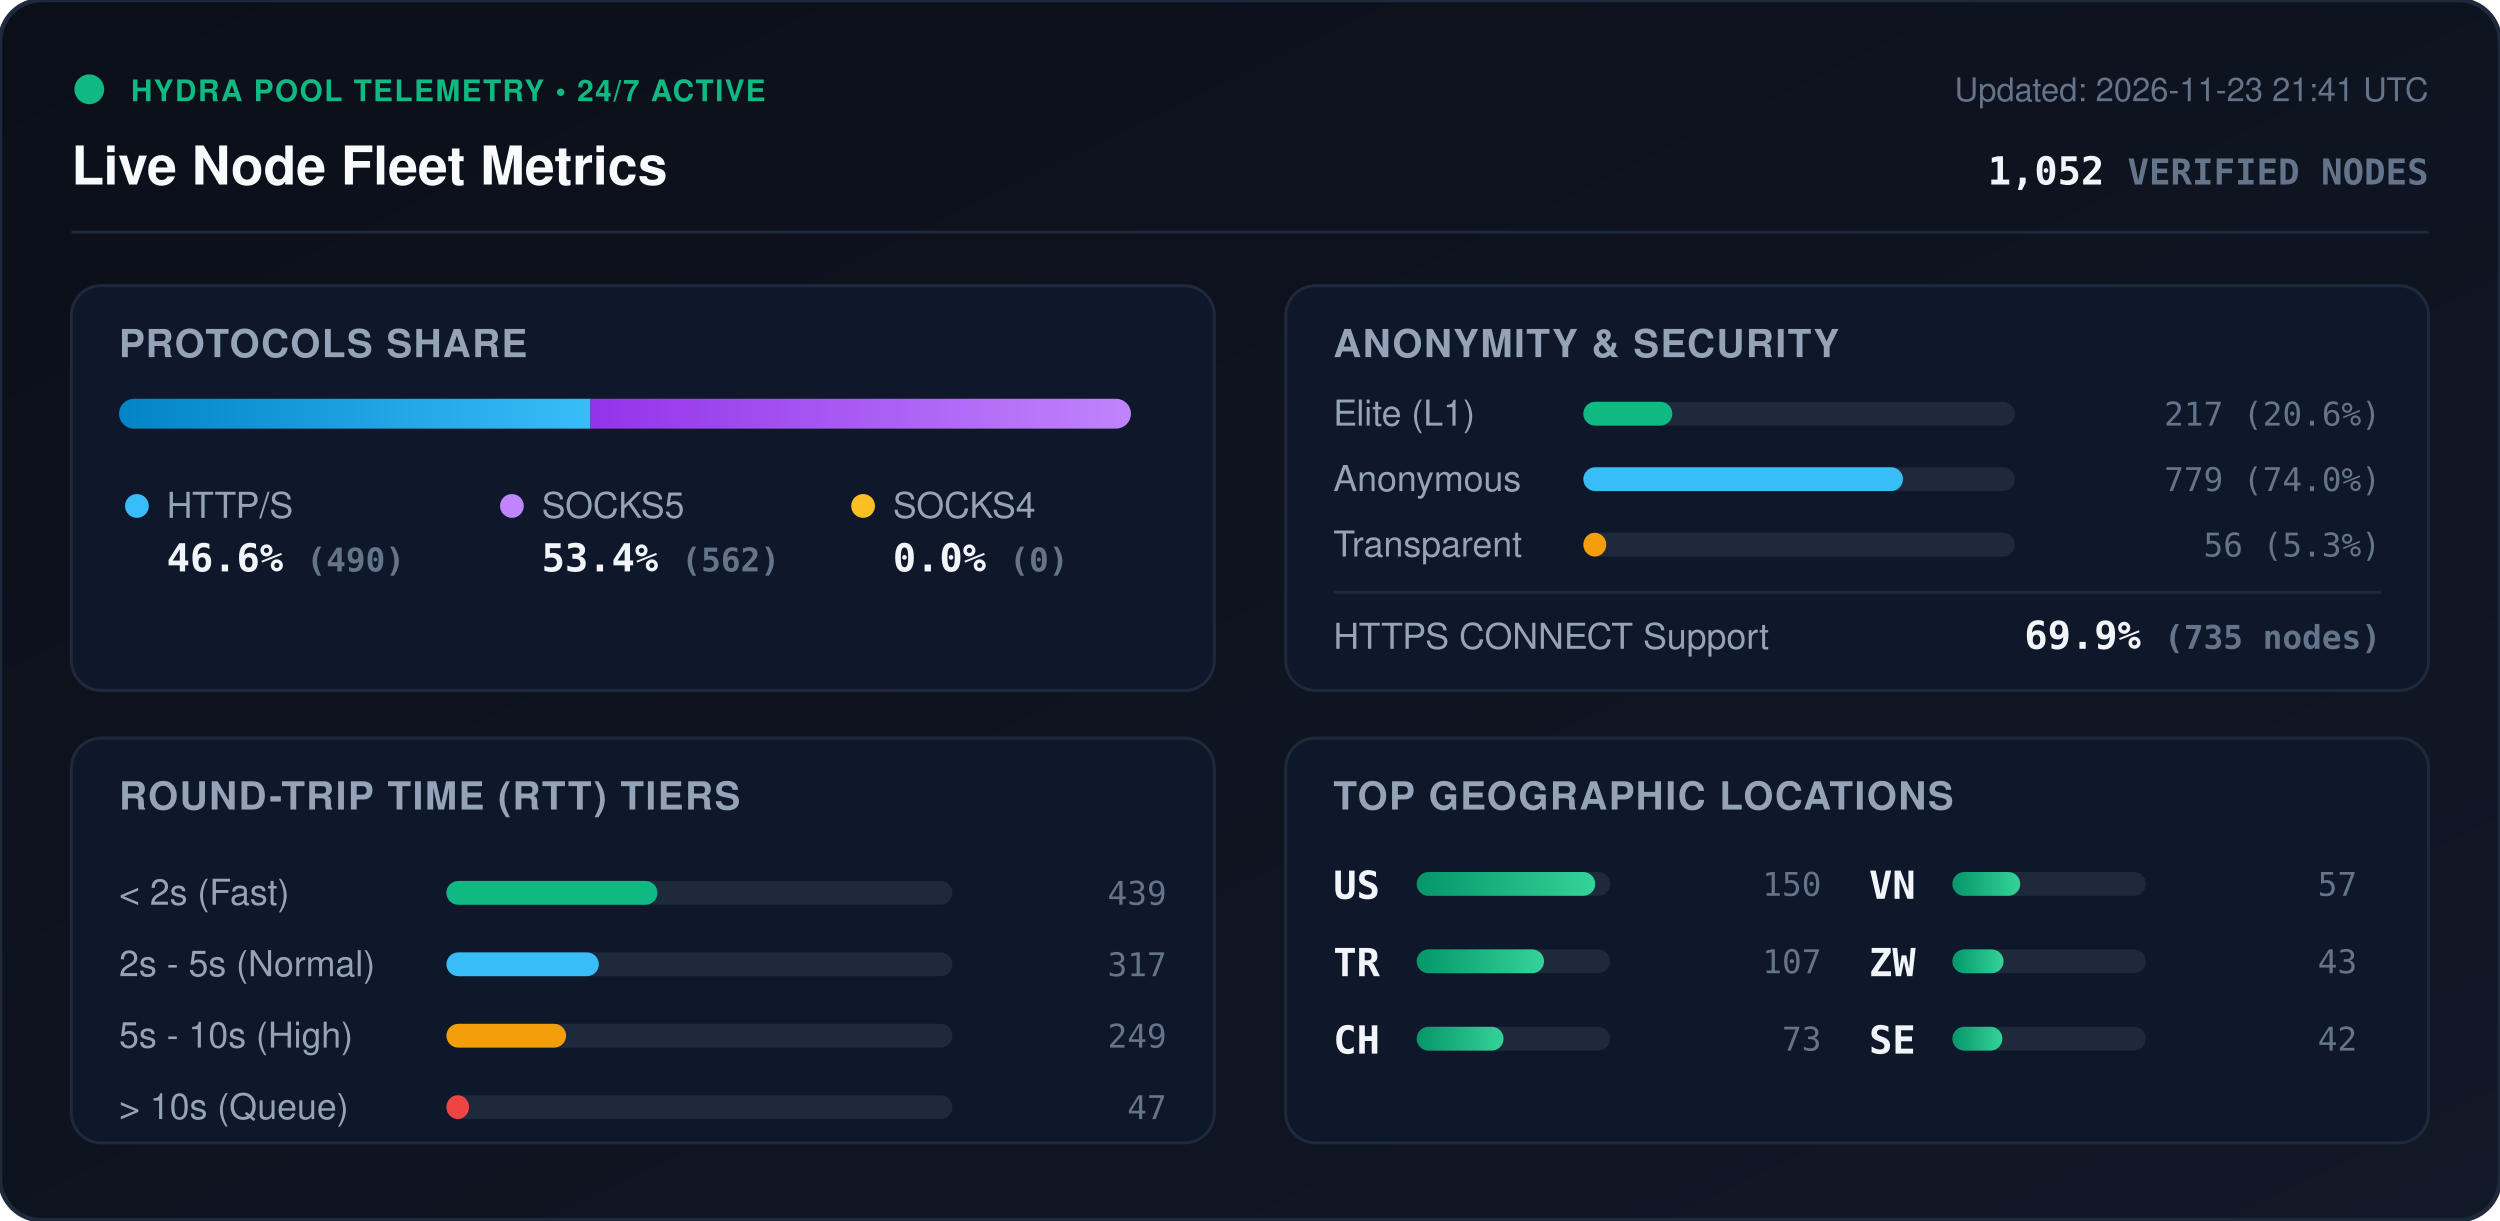
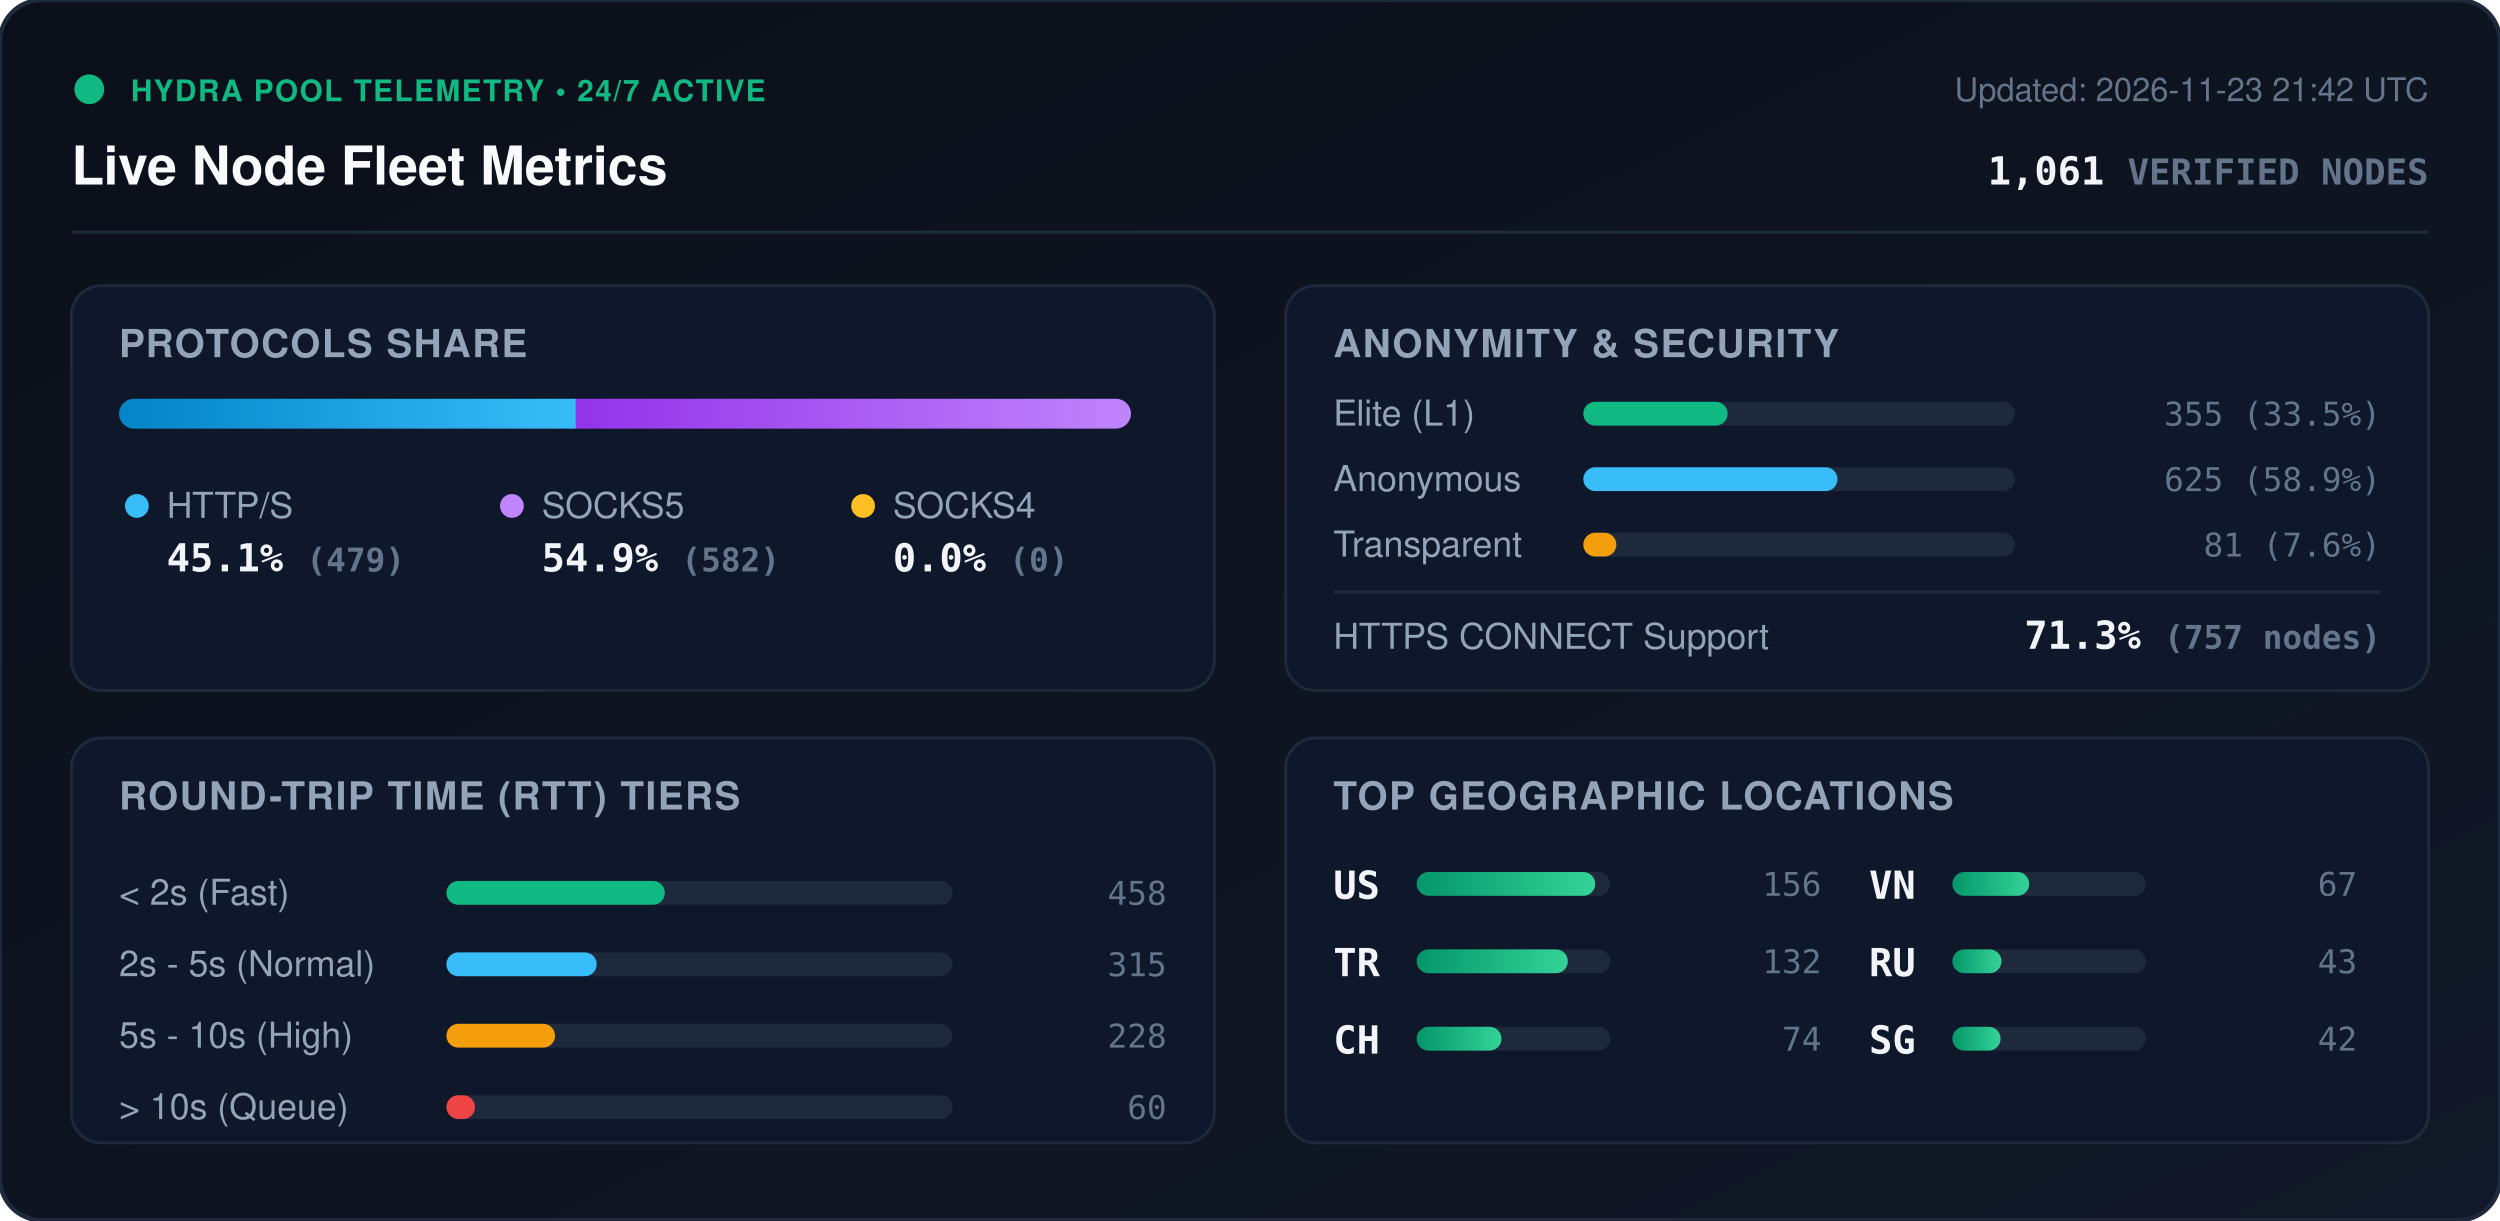
<svg xmlns="http://www.w3.org/2000/svg" viewBox="0 0 840 410" width="840" height="410" style="max-width: 100%; height: auto;">
  <defs>
    <linearGradient id="bg" x1="0%" y1="0%" x2="100%" y2="100%">
      <stop offset="0%" stop-color="#0b0f19" />
      <stop offset="100%" stop-color="#111827" />
    </linearGradient>
    <linearGradient id="bar-http" x1="0%" y1="0%" x2="100%" y2="0%">
      <stop offset="0%" stop-color="#0284c7" />
      <stop offset="100%" stop-color="#38bdf8" />
    </linearGradient>
    <linearGradient id="bar-socks5" x1="0%" y1="0%" x2="100%" y2="0%">
      <stop offset="0%" stop-color="#9333ea" />
      <stop offset="100%" stop-color="#c084fc" />
    </linearGradient>
    <linearGradient id="bar-socks4" x1="0%" y1="0%" x2="100%" y2="0%">
      <stop offset="0%" stop-color="#d97706" />
      <stop offset="100%" stop-color="#fbbf24" />
    </linearGradient>
    <linearGradient id="bar-green" x1="0%" y1="0%" x2="100%" y2="0%">
      <stop offset="0%" stop-color="#059669" />
      <stop offset="100%" stop-color="#34d399" />
    </linearGradient>
    <clipPath id="prog-track-clip">
      <rect width="340.0" height="10" rx="5" />
    </clipPath>
    <style>
      .title { font: 700 18px -apple-system, BlinkMacSystemFont, 'Segoe UI', Helvetica, Arial, sans-serif; fill: #f8fafc; }
      .sub { font: 500 11px -apple-system, BlinkMacSystemFont, 'Segoe UI', Helvetica, Arial, sans-serif; fill: #64748b; }
      .section-hdr { font: 600 13px -apple-system, BlinkMacSystemFont, 'Segoe UI', Helvetica, Arial, sans-serif; fill: #94a3b8; letter-spacing: 0.5px; }
      .metric-val { font: 700 13px -apple-system, BlinkMacSystemFont, 'Segoe UI', Helvetica, Arial, sans-serif; fill: #f1f5f9; }
      .metric-lbl { font: 500 12px -apple-system, BlinkMacSystemFont, 'Segoe UI', Helvetica, Arial, sans-serif; fill: #94a3b8; }
      .badge-txt { font: 700 10px -apple-system, BlinkMacSystemFont, 'Segoe UI', Helvetica, Arial, sans-serif; fill: #10b981; letter-spacing: 0.5px; }
      .mono { font-family: ui-monospace, SFMono-Regular, Menlo, Monaco, Consolas, monospace; }
      .pulse { animation: beacon 2s infinite ease-in-out; }
      @keyframes beacon { 0%, 100% { opacity: 1; } 50% { opacity: 0.35; } }
    </style>
  </defs>
  <rect width="840" height="410" rx="14" fill="url(#bg)" stroke="#1e293b" stroke-width="1.5" />
  <g transform="translate(24, 24)">
    <circle cx="6" cy="6" r="5" fill="#10b981" class="pulse" />
    <text x="20" y="10" class="badge-txt">HYDRA POOL TELEMETRY • 24/7 ACTIVE</text>
    <text x="0" y="38" class="title">Live Node Fleet Metrics</text>
-     <text x="792" y="10" text-anchor="end" class="sub">Updated: 2026-11-23 21:41 UTC</text>
-     <text x="792" y="38" text-anchor="end" class="metric-val mono" fill="#38bdf8">1,052 <tspan font-size="12" fill="#64748b">VERIFIED NODES</tspan>
+     <text x="792" y="10" text-anchor="end" class="sub">Updated: 2026-11-23 21:42 UTC</text>
+     <text x="792" y="38" text-anchor="end" class="metric-val mono" fill="#38bdf8">1,061 <tspan font-size="12" fill="#64748b">VERIFIED NODES</tspan>
    </text>
  </g>
  <line x1="24" y1="78" x2="816" y2="78" stroke="#1e293b" stroke-width="1" />
  <g transform="translate(24, 96)">
    <rect width="384" height="136" rx="10" fill="#0f172a" stroke="#1e293b" />
    <text x="16" y="24" class="section-hdr">PROTOCOLS SHARE</text>
    <g transform="translate(16, 38)">
      <rect width="340.0" height="10" rx="5" fill="#1e293b" />
      <g clip-path="url(#prog-track-clip)">
-         <rect x="0" width="158.4" height="10" fill="url(#bar-http)" />
-         <rect x="158.4" width="181.6" height="10" fill="url(#bar-socks5)" />
+         <rect x="0" width="153.5" height="10" fill="url(#bar-http)" />
+         <rect x="153.5" width="186.5" height="10" fill="url(#bar-socks5)" />
        <rect x="340.0" width="0.0" height="10" fill="url(#bar-socks4)" />
      </g>
    </g>
    <g transform="translate(16, 68)">
      <circle cx="6" cy="6" r="4" fill="#38bdf8" />
      <text x="16" y="10" class="metric-lbl">HTTP/S</text>
-       <text x="16" y="28" class="metric-val mono">46.6% <tspan font-size="11" fill="#64748b">(490)</tspan>
+       <text x="16" y="28" class="metric-val mono">45.1% <tspan font-size="11" fill="#64748b">(479)</tspan>
      </text>
      <circle cx="132" cy="6" r="4" fill="#c084fc" />
      <text x="142" y="10" class="metric-lbl">SOCKS5</text>
-       <text x="142" y="28" class="metric-val mono">53.4% <tspan font-size="11" fill="#64748b">(562)</tspan>
+       <text x="142" y="28" class="metric-val mono">54.9% <tspan font-size="11" fill="#64748b">(582)</tspan>
      </text>
      <circle cx="250" cy="6" r="4" fill="#fbbf24" />
      <text x="260" y="10" class="metric-lbl">SOCKS4</text>
      <text x="260" y="28" class="metric-val mono">0.0% <tspan font-size="11" fill="#64748b">(0)</tspan>
      </text>
    </g>
  </g>
  <g transform="translate(432, 96)">
    <rect width="384" height="136" rx="10" fill="#0f172a" stroke="#1e293b" />
    <text x="16" y="24" class="section-hdr">ANONYMITY &amp; SECURITY</text>
    <text x="16" y="47" class="metric-lbl">Elite (L1)</text>
    <rect x="100" y="39" width="145.0" height="8" rx="4" fill="#1e293b" />
-     <rect x="100" y="39" width="29.9" height="8" rx="4" fill="#10b981" />
-     <text x="368" y="47" text-anchor="end" class="mono sub" fill="#e2e8f0">217 (20.6%)</text>
+     <rect x="100" y="39" width="48.5" height="8" rx="4" fill="#10b981" />
+     <text x="368" y="47" text-anchor="end" class="mono sub" fill="#e2e8f0">355 (33.5%)</text>
    <text x="16" y="69" class="metric-lbl">Anonymous</text>
    <rect x="100" y="61" width="145.0" height="8" rx="4" fill="#1e293b" />
-     <rect x="100" y="61" width="107.4" height="8" rx="4" fill="#38bdf8" />
-     <text x="368" y="69" text-anchor="end" class="mono sub" fill="#e2e8f0">779 (74.0%)</text>
+     <rect x="100" y="61" width="85.4" height="8" rx="4" fill="#38bdf8" />
+     <text x="368" y="69" text-anchor="end" class="mono sub" fill="#e2e8f0">625 (58.9%)</text>
    <text x="16" y="91" class="metric-lbl">Transparent</text>
    <rect x="100" y="83" width="145.0" height="8" rx="4" fill="#1e293b" />
-     <rect x="100" y="83" width="7.7" height="8" rx="4" fill="#f59e0b" />
-     <text x="368" y="91" text-anchor="end" class="mono sub" fill="#e2e8f0">56 (5.3%)</text>
+     <rect x="100" y="83" width="11.1" height="8" rx="4" fill="#f59e0b" />
+     <text x="368" y="91" text-anchor="end" class="mono sub" fill="#e2e8f0">81 (7.6%)</text>
    <line x1="16" y1="103" x2="368" y2="103" stroke="#1e293b" stroke-width="1" />
    <text x="16" y="122" class="metric-lbl">HTTPS CONNECT Support</text>
-     <text x="368" y="122" text-anchor="end" class="metric-val mono" fill="#34d399">69.9% <tspan font-size="11" fill="#64748b">(735 nodes)</tspan>
+     <text x="368" y="122" text-anchor="end" class="metric-val mono" fill="#34d399">71.3% <tspan font-size="11" fill="#64748b">(757 nodes)</tspan>
    </text>
  </g>
  <g transform="translate(24, 248)">
    <rect width="384" height="136" rx="10" fill="#0f172a" stroke="#1e293b" />
    <text x="16" y="24" class="section-hdr">ROUND-TRIP TIME (RTT) TIERS</text>
    <g transform="translate(16, 42)">
      <text x="0" y="14" class="metric-lbl">&lt; 2s (Fast)</text>
      <rect x="110" y="6" width="170" height="8" rx="4" fill="#1e293b" />
-       <rect x="110" y="6" width="70.9" height="8" rx="4" fill="#10b981" />
-       <text x="352" y="14" text-anchor="end" class="mono sub">439</text>
+       <rect x="110" y="6" width="73.4" height="8" rx="4" fill="#10b981" />
+       <text x="352" y="14" text-anchor="end" class="mono sub">458</text>
      <text x="0" y="38" class="metric-lbl">2s - 5s (Normal)</text>
      <rect x="110" y="30" width="170" height="8" rx="4" fill="#1e293b" />
-       <rect x="110" y="30" width="51.2" height="8" rx="4" fill="#38bdf8" />
-       <text x="352" y="38" text-anchor="end" class="mono sub">317</text>
+       <rect x="110" y="30" width="50.5" height="8" rx="4" fill="#38bdf8" />
+       <text x="352" y="38" text-anchor="end" class="mono sub">315</text>
      <text x="0" y="62" class="metric-lbl">5s - 10s (High)</text>
      <rect x="110" y="54" width="170" height="8" rx="4" fill="#1e293b" />
-       <rect x="110" y="54" width="40.2" height="8" rx="4" fill="#f59e0b" />
-       <text x="352" y="62" text-anchor="end" class="mono sub">249</text>
+       <rect x="110" y="54" width="36.5" height="8" rx="4" fill="#f59e0b" />
+       <text x="352" y="62" text-anchor="end" class="mono sub">228</text>
      <text x="0" y="86" class="metric-lbl">&gt; 10s (Queue)</text>
      <rect x="110" y="78" width="170" height="8" rx="4" fill="#1e293b" />
-       <rect x="110" y="78" width="7.6" height="8" rx="4" fill="#ef4444" />
-       <text x="352" y="86" text-anchor="end" class="mono sub">47</text>
+       <rect x="110" y="78" width="9.6" height="8" rx="4" fill="#ef4444" />
+       <text x="352" y="86" text-anchor="end" class="mono sub">60</text>
    </g>
  </g>
  <g transform="translate(432, 248)">
    <rect width="384" height="136" rx="10" fill="#0f172a" stroke="#1e293b" />
    <text x="16" y="24" class="section-hdr">TOP GEOGRAPHIC LOCATIONS</text>
    <g transform="translate(16, 42)">
      <g transform="translate(0, 0)">
        <text x="0" y="12" class="mono metric-val" font-size="12">US</text>
        <rect x="28" y="3" width="65" height="8" rx="4" fill="#1e293b" />
        <rect x="28" y="3" width="60.0" height="8" rx="4" fill="url(#bar-green)" />
-         <text x="164" y="11" text-anchor="end" class="mono sub">150</text>
+         <text x="164" y="11" text-anchor="end" class="mono sub">156</text>
      </g>
      <g transform="translate(0, 26)">
        <text x="0" y="12" class="mono metric-val" font-size="12">TR</text>
        <rect x="28" y="3" width="65" height="8" rx="4" fill="#1e293b" />
-         <rect x="28" y="3" width="42.8" height="8" rx="4" fill="url(#bar-green)" />
-         <text x="164" y="11" text-anchor="end" class="mono sub">107</text>
+         <rect x="28" y="3" width="50.8" height="8" rx="4" fill="url(#bar-green)" />
+         <text x="164" y="11" text-anchor="end" class="mono sub">132</text>
      </g>
      <g transform="translate(0, 52)">
        <text x="0" y="12" class="mono metric-val" font-size="12">CH</text>
        <rect x="28" y="3" width="65" height="8" rx="4" fill="#1e293b" />
-         <rect x="28" y="3" width="29.2" height="8" rx="4" fill="url(#bar-green)" />
-         <text x="164" y="11" text-anchor="end" class="mono sub">73</text>
+         <rect x="28" y="3" width="28.5" height="8" rx="4" fill="url(#bar-green)" />
+         <text x="164" y="11" text-anchor="end" class="mono sub">74</text>
      </g>
      <g transform="translate(180, 0)">
        <text x="0" y="12" class="mono metric-val" font-size="12">VN</text>
        <rect x="28" y="3" width="65" height="8" rx="4" fill="#1e293b" />
-         <rect x="28" y="3" width="22.8" height="8" rx="4" fill="url(#bar-green)" />
-         <text x="164" y="11" text-anchor="end" class="mono sub">57</text>
+         <rect x="28" y="3" width="25.8" height="8" rx="4" fill="url(#bar-green)" />
+         <text x="164" y="11" text-anchor="end" class="mono sub">67</text>
      </g>
      <g transform="translate(180, 26)">
-         <text x="0" y="12" class="mono metric-val" font-size="12">ZW</text>
+         <text x="0" y="12" class="mono metric-val" font-size="12">RU</text>
        <rect x="28" y="3" width="65" height="8" rx="4" fill="#1e293b" />
-         <rect x="28" y="3" width="17.2" height="8" rx="4" fill="url(#bar-green)" />
+         <rect x="28" y="3" width="16.5" height="8" rx="4" fill="url(#bar-green)" />
        <text x="164" y="11" text-anchor="end" class="mono sub">43</text>
      </g>
      <g transform="translate(180, 52)">
-         <text x="0" y="12" class="mono metric-val" font-size="12">SE</text>
+         <text x="0" y="12" class="mono metric-val" font-size="12">SG</text>
        <rect x="28" y="3" width="65" height="8" rx="4" fill="#1e293b" />
-         <rect x="28" y="3" width="16.8" height="8" rx="4" fill="url(#bar-green)" />
+         <rect x="28" y="3" width="16.2" height="8" rx="4" fill="url(#bar-green)" />
        <text x="164" y="11" text-anchor="end" class="mono sub">42</text>
      </g>
    </g>
  </g>
</svg>
